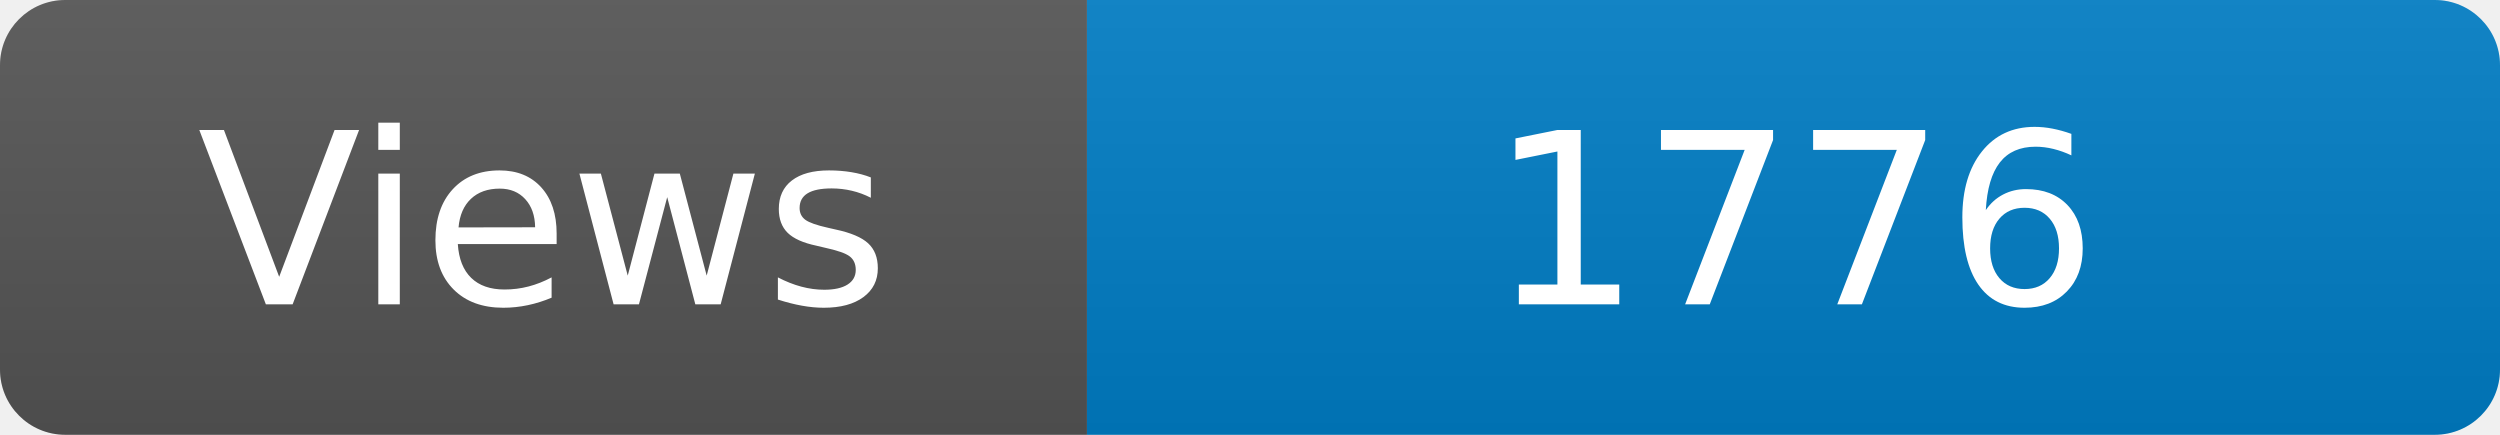
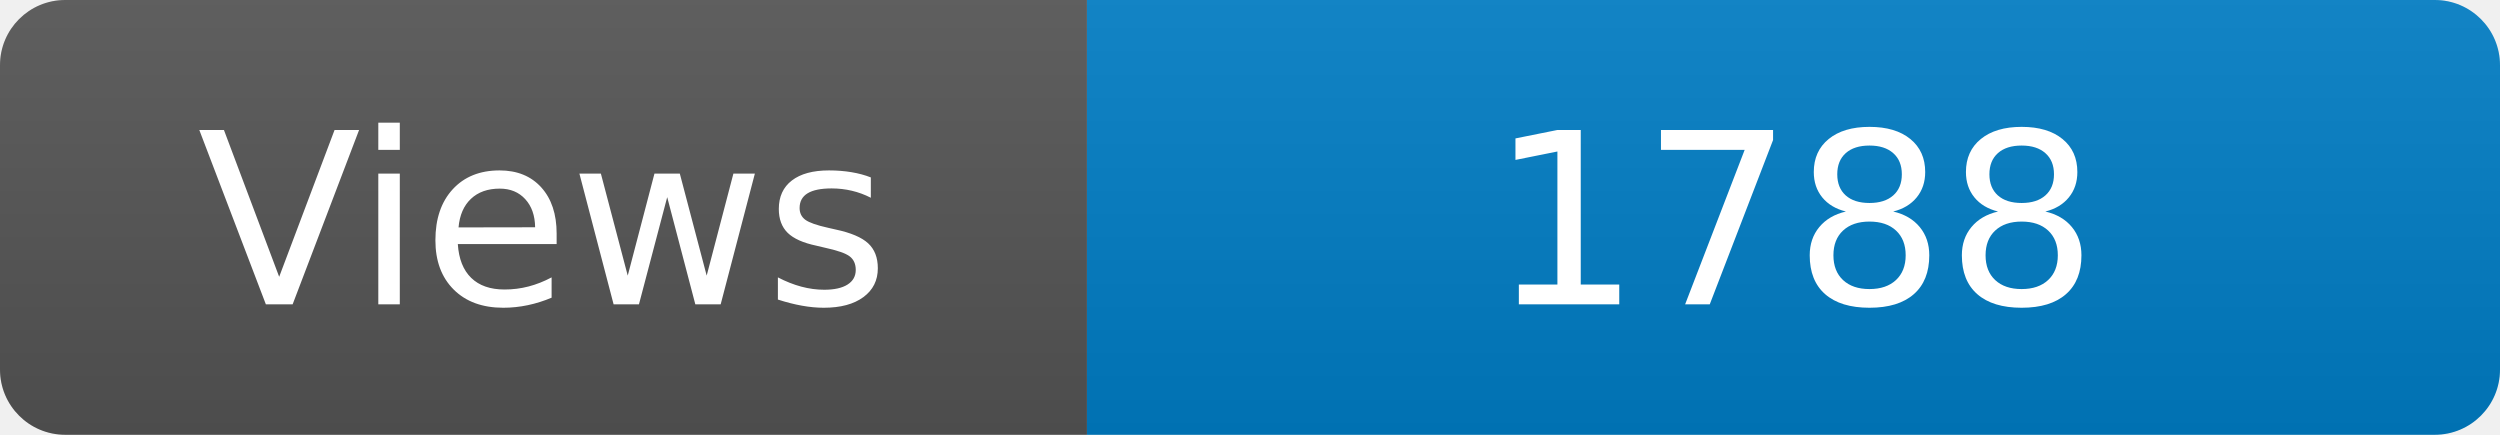
<svg xmlns="http://www.w3.org/2000/svg" width="115" height="20" role="img" aria-label="Maintained?: yes">
  <linearGradient id="s" x2="0" y2="100%">
    <stop offset="0" stop-color="#bbb" stop-opacity=".1" />
    <stop offset="1" stop-opacity=".1" />
  </linearGradient>
  <clipPath id="r">
    <rect width="115" height="20" rx="3" fill="#fff" />
  </clipPath>
  <g clip-path="url(#r)">
    <rect width="50" height="20" fill="#555" />
    <rect x="50" width="160" height="20" fill="#007ec6" />
    <rect width="115" height="20" fill="url(#s)" />
  </g>
  <g fill="#fff" text-anchor="middle" font-family="Verdana,Geneva,DejaVu Sans,sans-serif" font-size="110">
    <text x="250" y="140" transform="scale(.1)" fill="#fff">Views</text>
-     <text x="825" y="140" transform="scale(.1)" fill="#fff">1776</text>
+     <text x="825" y="140" transform="scale(.1)" fill="#fff">1788</text>
  </g>
</svg>
